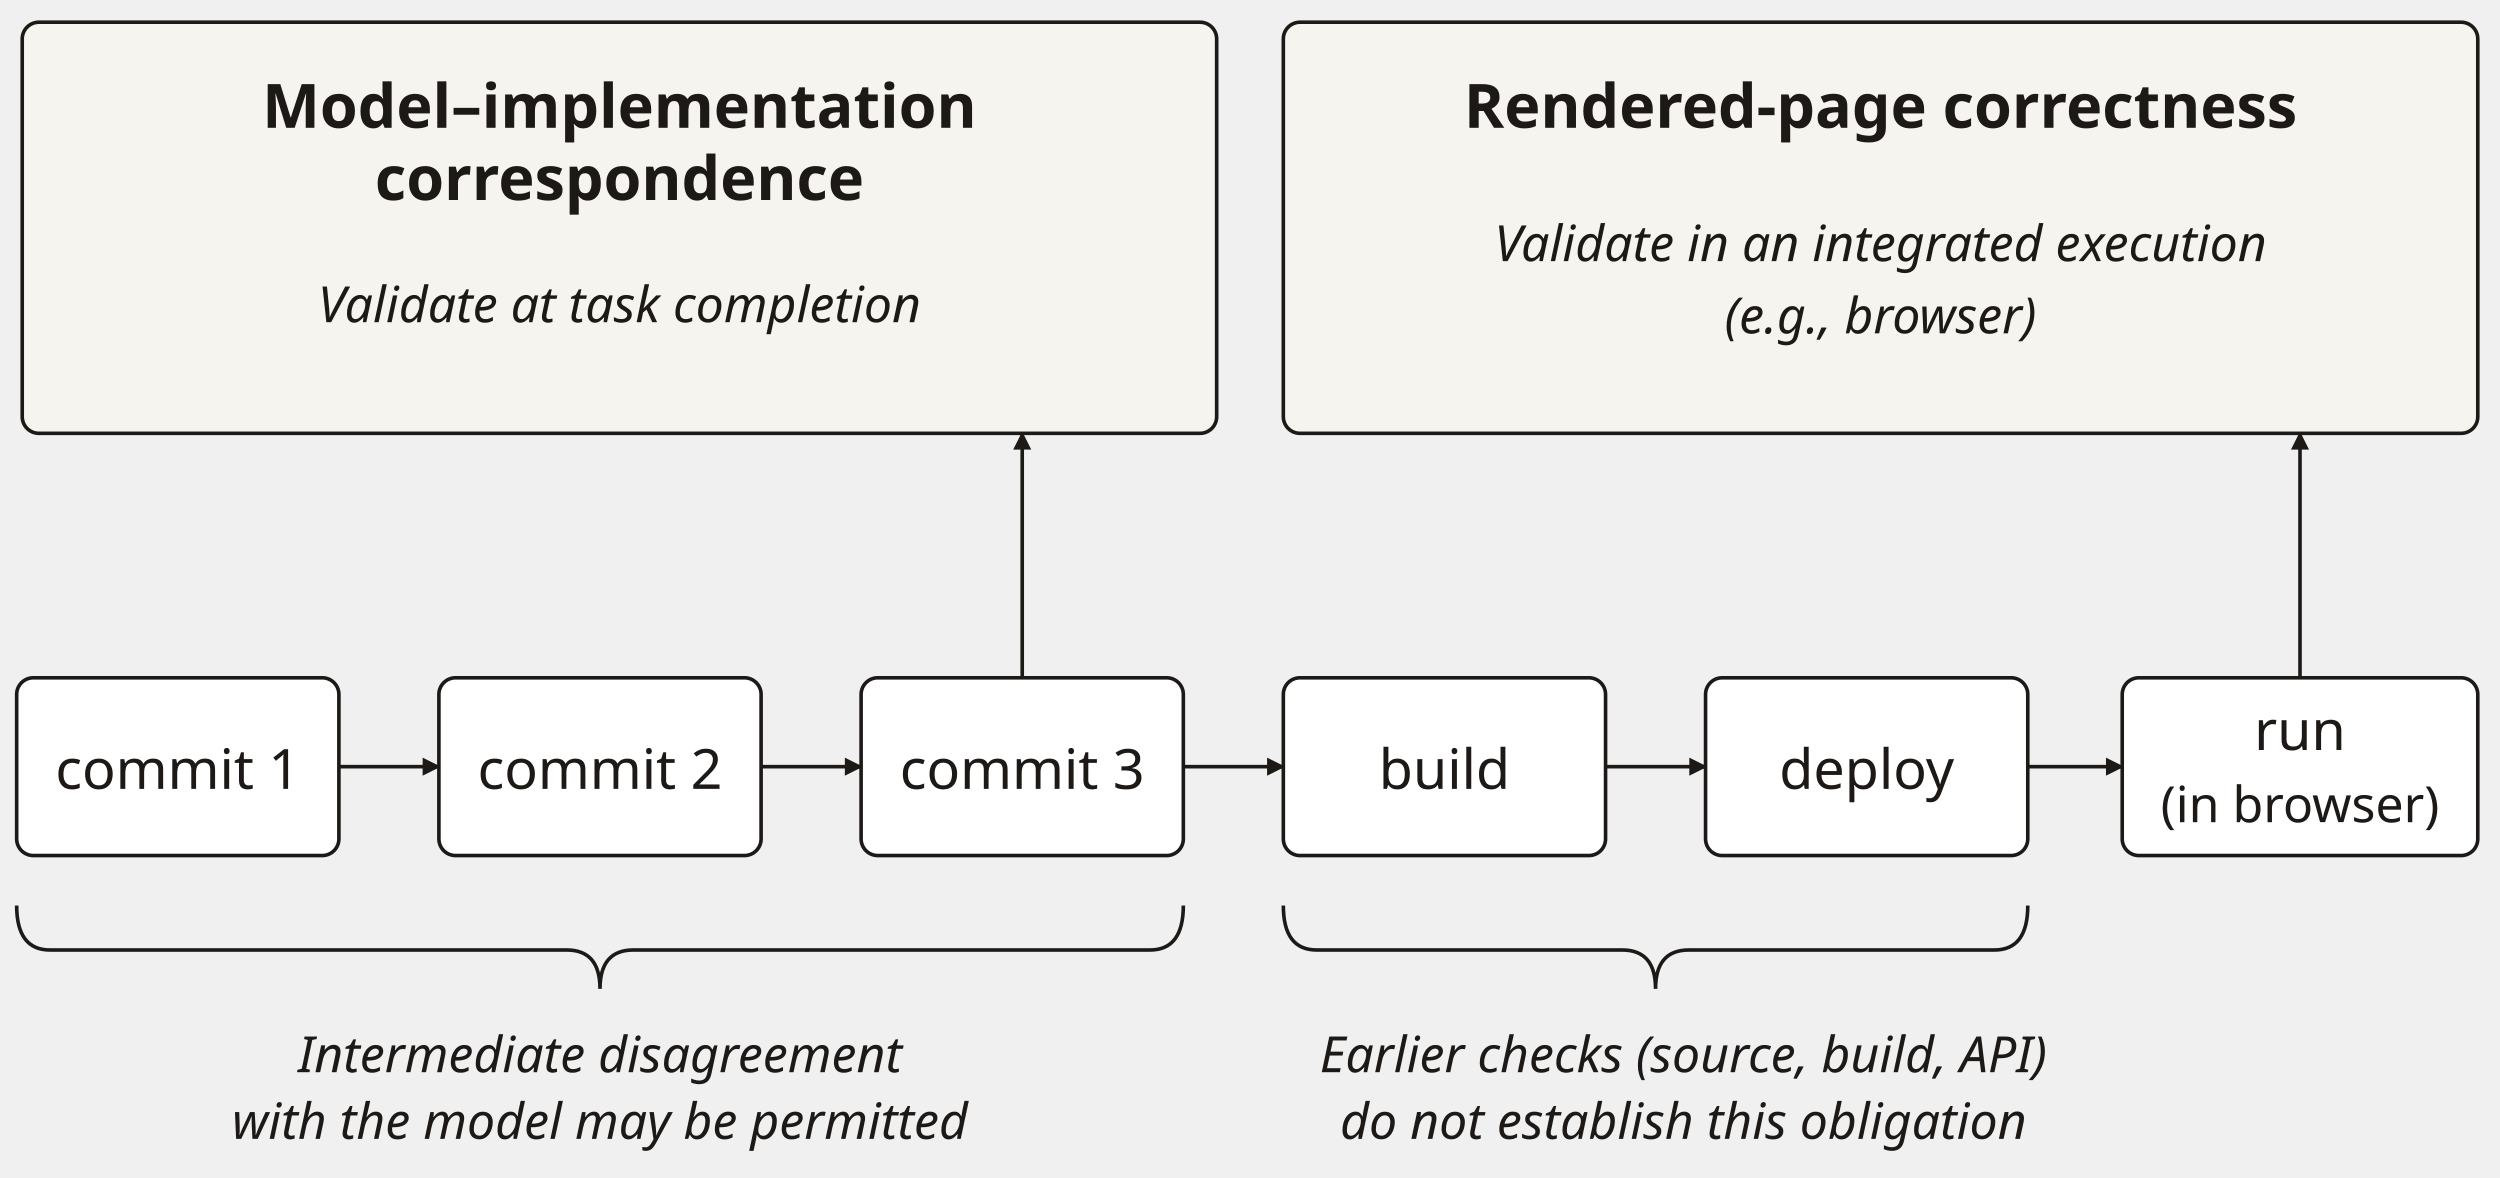
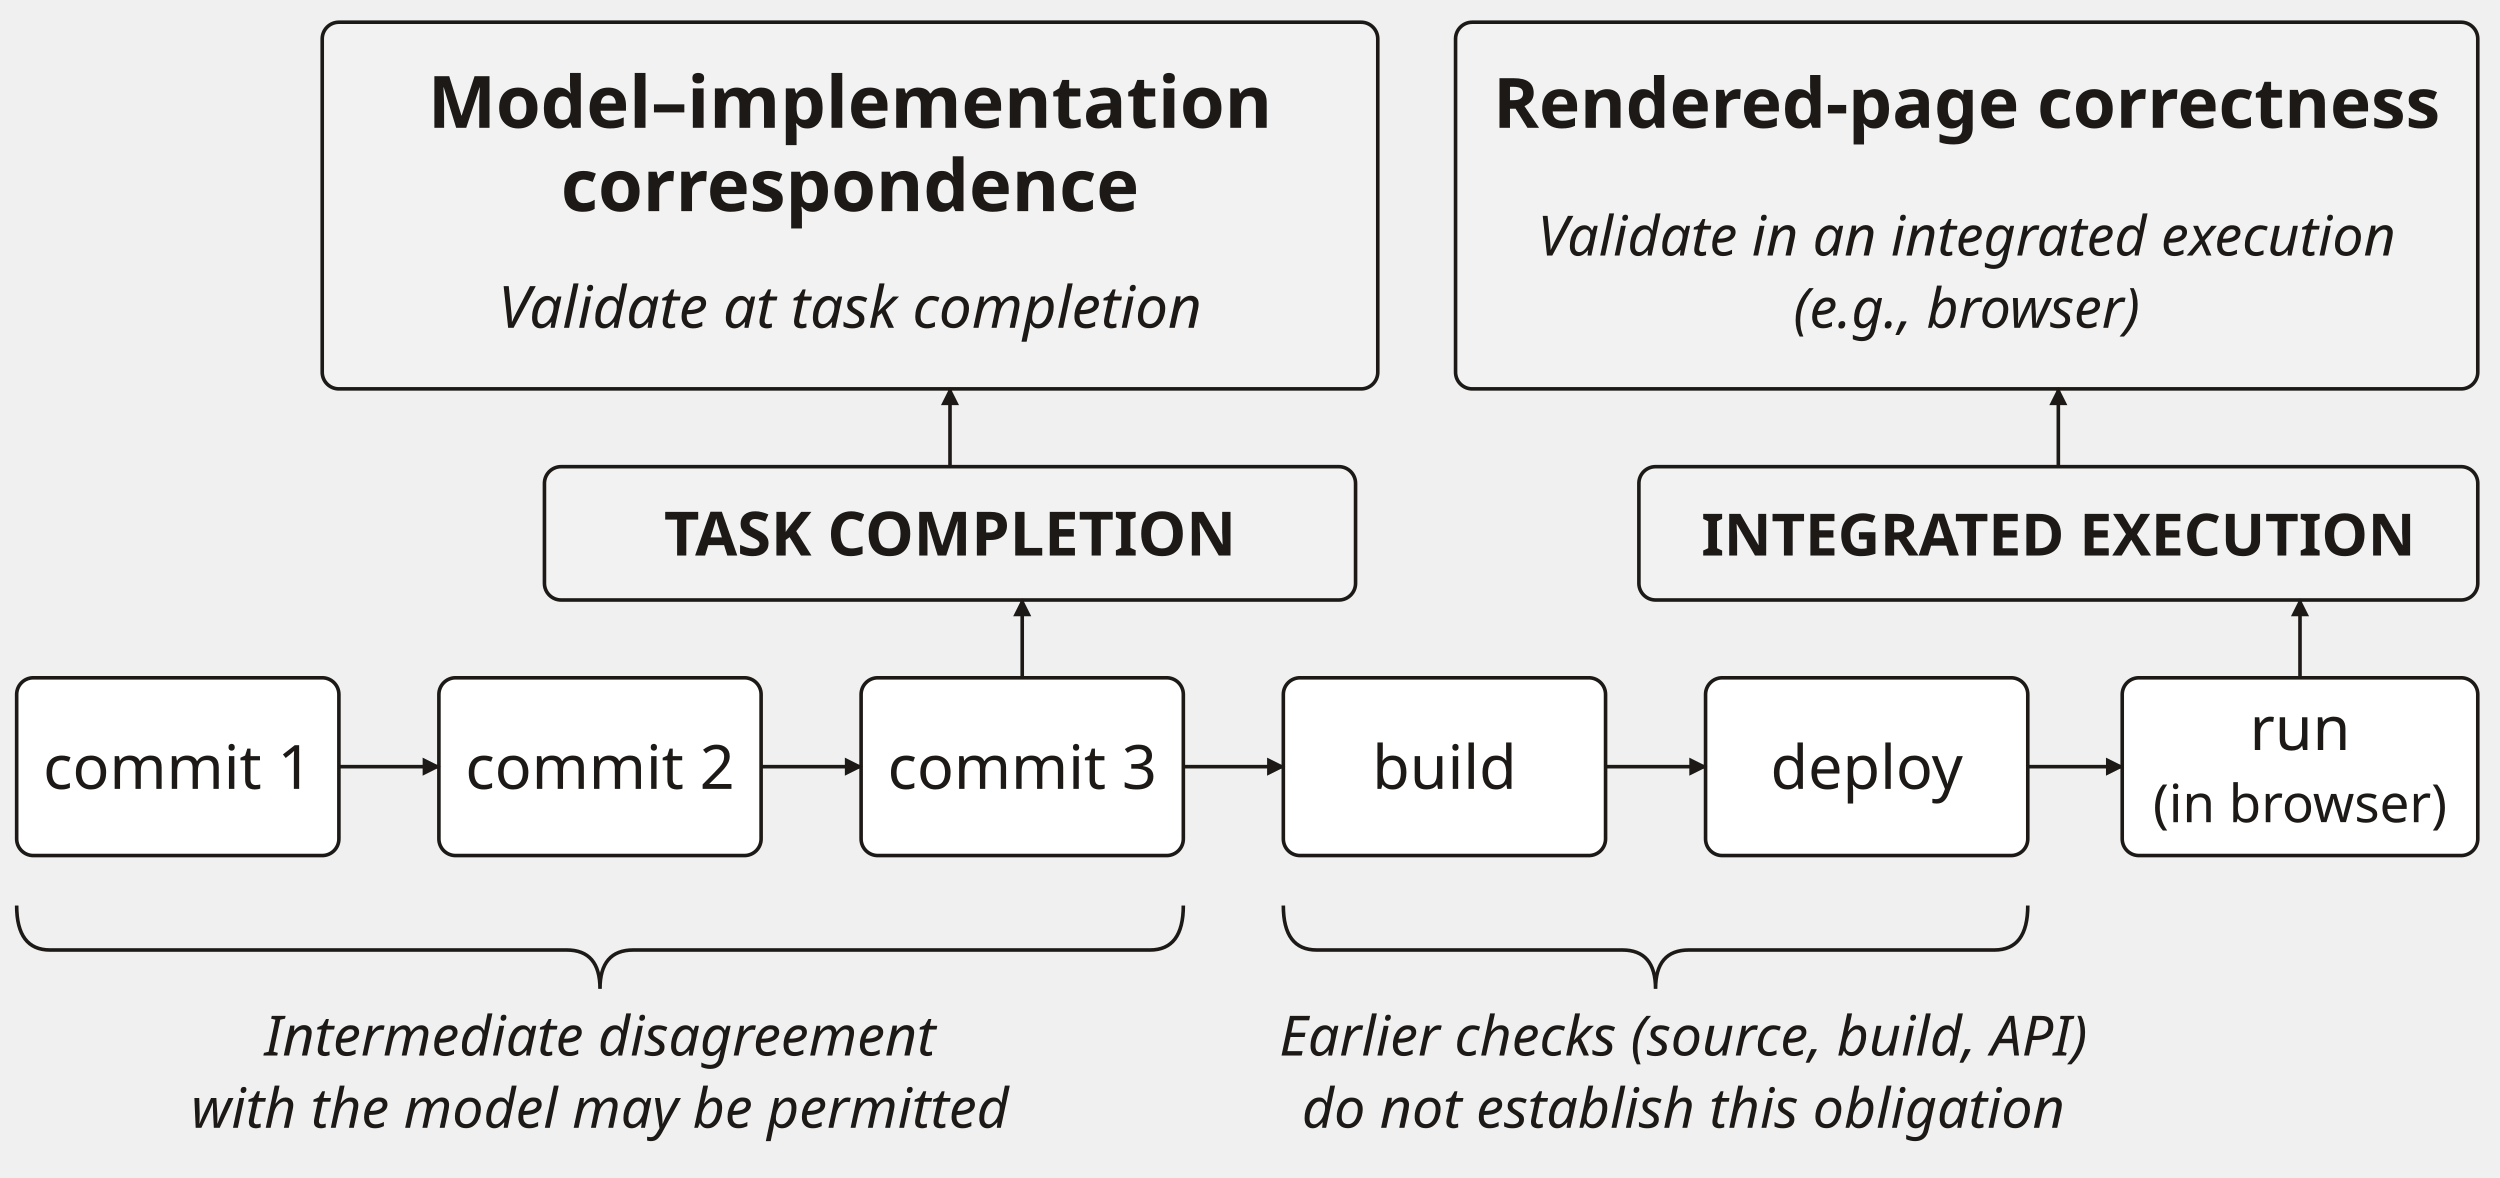
<svg xmlns="http://www.w3.org/2000/svg" viewBox="0 0 450 212" width="450" height="212" role="img" aria-labelledby="title desc" font-family="'Source Sans 3', sans-serif">
  <defs>
    <marker id="arrow" viewBox="0 0 10 10" refX="9" refY="5" markerWidth="5" markerHeight="5" orient="auto">
      <path d="M0 0 L10 5 L0 10 Z" fill="#1c1917" />
    </marker>
  </defs>
-   <rect x="4" y="4" width="215" height="74" rx="3" fill="#f6f4ef" stroke="#1c1917" stroke-width=".65" />
-   <rect x="231" y="4" width="215" height="74" rx="3" fill="#f6f4ef" stroke="#1c1917" stroke-width=".65" />
-   <text x="111.5" y="23" text-anchor="middle" font-size="11" fill="#1c1917" font-weight="700">Model–implementation</text>
-   <text x="111.5" y="36" text-anchor="middle" font-size="11" fill="#1c1917" font-weight="700">correspondence</text>
-   <text x="111.5" y="58" text-anchor="middle" font-size="9" fill="#1c1917" font-style="italic">Validate at task completion</text>
-   <text x="338.5" y="23" text-anchor="middle" font-size="11" fill="#1c1917" font-weight="700">Rendered-page correctness</text>
-   <text x="338.5" y="47" text-anchor="middle" font-size="9" fill="#1c1917" font-style="italic">Validate in an integrated execution</text>
-   <text x="338.5" y="60" text-anchor="middle" font-size="9" fill="#1c1917" font-style="italic">(e.g., browser)</text>
+   <rect x="58" y="4" width="190" height="66" rx="3" fill="#f2f2f2" stroke="#1c1917" stroke-width=".65" />
+   <rect x="262" y="4" width="184" height="66" rx="3" fill="#f2f2f2" stroke="#1c1917" stroke-width=".65" />
+   <text x="153" y="23" text-anchor="middle" font-size="13" fill="#1c1917" font-weight="700">Model–implementation</text>
+   <text x="153" y="38" text-anchor="middle" font-size="13" fill="#1c1917" font-weight="700">correspondence</text>
+   <text x="153" y="59" text-anchor="middle" font-size="10.5" fill="#1c1917" font-style="italic">Validate at task completion</text>
+   <text x="354" y="23" text-anchor="middle" font-size="12.5" fill="#1c1917" font-weight="700">Rendered-page correctness</text>
+   <text x="354" y="46" text-anchor="middle" font-size="10" fill="#1c1917" font-style="italic">Validate in an integrated execution</text>
+   <text x="354" y="59" text-anchor="middle" font-size="10" fill="#1c1917" font-style="italic">(e.g., browser)</text>
+   <rect x="98" y="84" width="146" height="24" rx="3" fill="#f2f2f2" stroke="#1c1917" stroke-width=".65" />
+   <text x="171" y="100" text-anchor="middle" font-size="11" fill="#1c1917" font-weight="700">TASK COMPLETION</text>
+   <rect x="295" y="84" width="151" height="24" rx="3" fill="#f2f2f2" stroke="#1c1917" stroke-width=".65" />
+   <text x="370.5" y="100" text-anchor="middle" font-size="10.5" fill="#1c1917" font-weight="700">INTEGRATED EXECUTION</text>
  <rect x="3.0" y="122" width="58" height="32" rx="3" fill="#ffffff" stroke="#1c1917" stroke-width=".65" />
-   <text x="32" y="142" text-anchor="middle" font-size="10" fill="#1c1917">commit 1</text>
+   <text x="32" y="142" text-anchor="middle" font-size="11" fill="#1c1917">commit 1</text>
  <rect x="79.0" y="122" width="58" height="32" rx="3" fill="#ffffff" stroke="#1c1917" stroke-width=".65" />
-   <text x="108" y="142" text-anchor="middle" font-size="10" fill="#1c1917">commit 2</text>
+   <text x="108" y="142" text-anchor="middle" font-size="11" fill="#1c1917">commit 2</text>
  <rect x="155.0" y="122" width="58" height="32" rx="3" fill="#ffffff" stroke="#1c1917" stroke-width=".65" />
-   <text x="184" y="142" text-anchor="middle" font-size="10" fill="#1c1917">commit 3</text>
+   <text x="184" y="142" text-anchor="middle" font-size="11" fill="#1c1917">commit 3</text>
  <rect x="231.0" y="122" width="58" height="32" rx="3" fill="#ffffff" stroke="#1c1917" stroke-width=".65" />
-   <text x="260" y="142" text-anchor="middle" font-size="10" fill="#1c1917">build</text>
+   <text x="260" y="142" text-anchor="middle" font-size="11" fill="#1c1917">build</text>
  <rect x="307.0" y="122" width="58" height="32" rx="3" fill="#ffffff" stroke="#1c1917" stroke-width=".65" />
-   <text x="336" y="142" text-anchor="middle" font-size="10" fill="#1c1917">deploy</text>
+   <text x="336" y="142" text-anchor="middle" font-size="11" fill="#1c1917">deploy</text>
  <rect x="382.0" y="122" width="64" height="32" rx="3" fill="#ffffff" stroke="#1c1917" stroke-width=".65" />
-   <text x="414" y="135" text-anchor="middle" font-size="10" fill="#1c1917">run</text>
-   <text x="414" y="148" text-anchor="middle" font-size="9" fill="#1c1917">(in browser)</text>
+   <text x="414" y="135" text-anchor="middle" font-size="11" fill="#1c1917">run</text>
+   <text x="414" y="148" text-anchor="middle" font-size="9.5" fill="#1c1917">(in browser)</text>
  <path d="M61.0 138 L79.0 138" fill="none" stroke="#1c1917" stroke-width=".65" marker-end="url(#arrow)" />
  <path d="M137.0 138 L155.0 138" fill="none" stroke="#1c1917" stroke-width=".65" marker-end="url(#arrow)" />
  <path d="M213.0 138 L231.0 138" fill="none" stroke="#1c1917" stroke-width=".65" marker-end="url(#arrow)" />
  <path d="M289.0 138 L307.0 138" fill="none" stroke="#1c1917" stroke-width=".65" marker-end="url(#arrow)" />
  <path d="M365.0 138 L382.0 138" fill="none" stroke="#1c1917" stroke-width=".65" marker-end="url(#arrow)" />
-   <path d="M184 122 L184 78" fill="none" stroke="#1c1917" stroke-width=".65" marker-end="url(#arrow)" />
-   <path d="M414 122 L414 78" fill="none" stroke="#1c1917" stroke-width=".65" marker-end="url(#arrow)" />
+   <path d="M184 122 L184 108" fill="none" stroke="#1c1917" stroke-width=".65" marker-end="url(#arrow)" />
+   <path d="M414 122 L414 108" fill="none" stroke="#1c1917" stroke-width=".65" marker-end="url(#arrow)" />
+   <path d="M171 84 L171 70" fill="none" stroke="#1c1917" stroke-width=".65" marker-end="url(#arrow)" />
+   <path d="M370.5 84 L370.5 70" fill="none" stroke="#1c1917" stroke-width=".65" marker-end="url(#arrow)" />
  <path d="M3 163 Q3 171 9 171 H102.0 Q108.0 171 108.0 178 Q108.0 171 114.0 171 H207 Q213 171 213 163" fill="none" stroke="#1c1917" stroke-width=".65" />
  <path d="M231 163 Q231 171 237 171 H292.0 Q298.0 171 298.0 178 Q298.0 171 304.0 171 H359 Q365 171 365 163" fill="none" stroke="#1c1917" stroke-width=".65" />
-   <text x="108" y="193" text-anchor="middle" font-size="9" fill="#1c1917" font-style="italic">Intermediate disagreement</text>
-   <text x="108" y="205" text-anchor="middle" font-size="9" fill="#1c1917" font-style="italic">with the model may be permitted</text>
-   <text x="303" y="193" text-anchor="middle" font-size="9" fill="#1c1917" font-style="italic">Earlier checks (source, build, API)</text>
-   <text x="303" y="205" text-anchor="middle" font-size="9" fill="#1c1917" font-style="italic">do not establish this obligation</text>
+   <text x="108" y="190" text-anchor="middle" font-size="10" fill="#1c1917" font-style="italic">Intermediate disagreement</text>
+   <text x="108" y="203" text-anchor="middle" font-size="10" fill="#1c1917" font-style="italic">with the model may be permitted</text>
+   <text x="303" y="190" text-anchor="middle" font-size="10" fill="#1c1917" font-style="italic">Earlier checks (source, build, API)</text>
+   <text x="303" y="203" text-anchor="middle" font-size="10" fill="#1c1917" font-style="italic">do not establish this obligation</text>
</svg>
